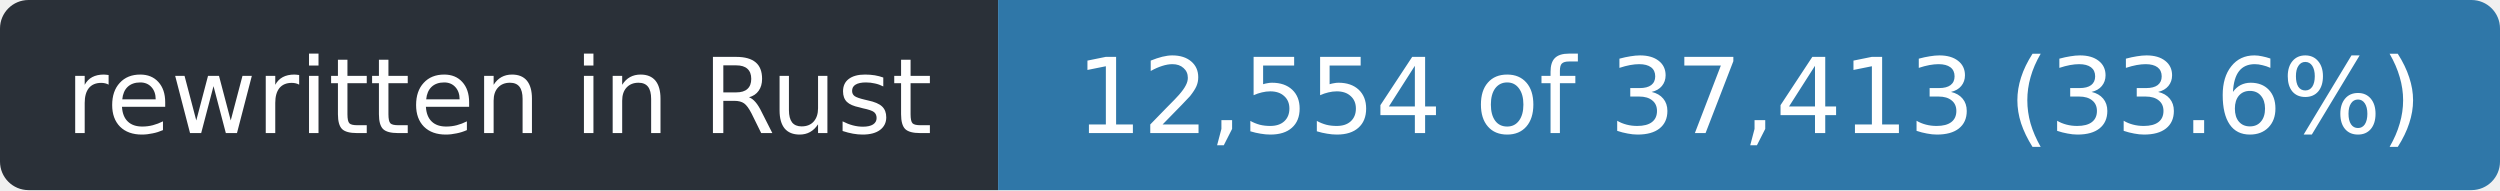
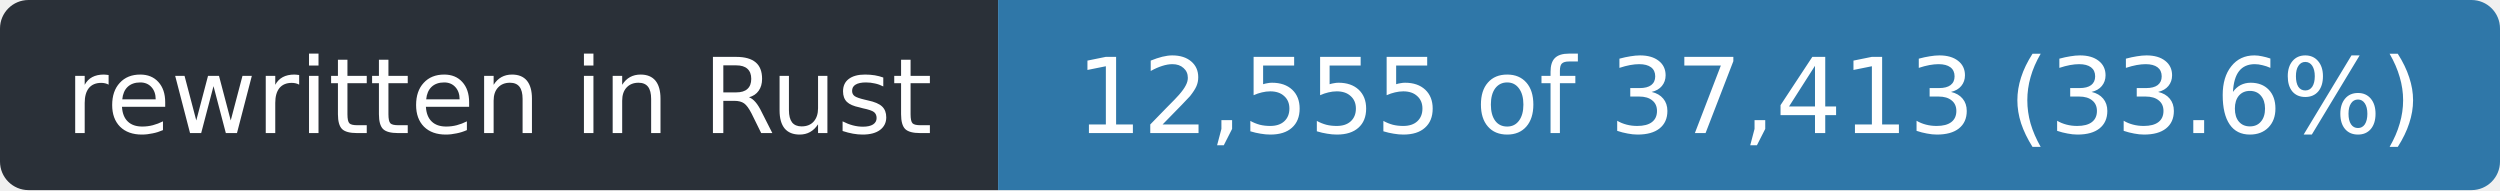
- <svg xmlns="http://www.w3.org/2000/svg" width="263" height="20" role="img" aria-label="rewritten in Rust: 12,554 of 37,413 (33.6%)">
+ <svg xmlns="http://www.w3.org/2000/svg" width="263" height="20" role="img" aria-label="rewritten in Rust: 12,555 of 37,413 (33.6%)">
  <clipPath id="r">
    <rect width="263" height="20" rx="3" />
  </clipPath>
  <g clip-path="url(#r)">
    <rect width="105" height="20" fill="#2a3038" />
    <rect x="105" width="158" height="20" fill="#2f77a8" />
  </g>
  <g fill="#fff" font-family="Verdana,Geneva,DejaVu Sans,sans-serif" font-size="11" text-anchor="middle">
    <text x="52.5" y="14" textLength="93">rewritten in Rust</text>
-     <text x="184.0" y="14" textLength="146">12,554 of 37,413 (33.6%)</text>
+     <text x="184.0" y="14" textLength="146">12,555 of 37,413 (33.6%)</text>
  </g>
</svg>
